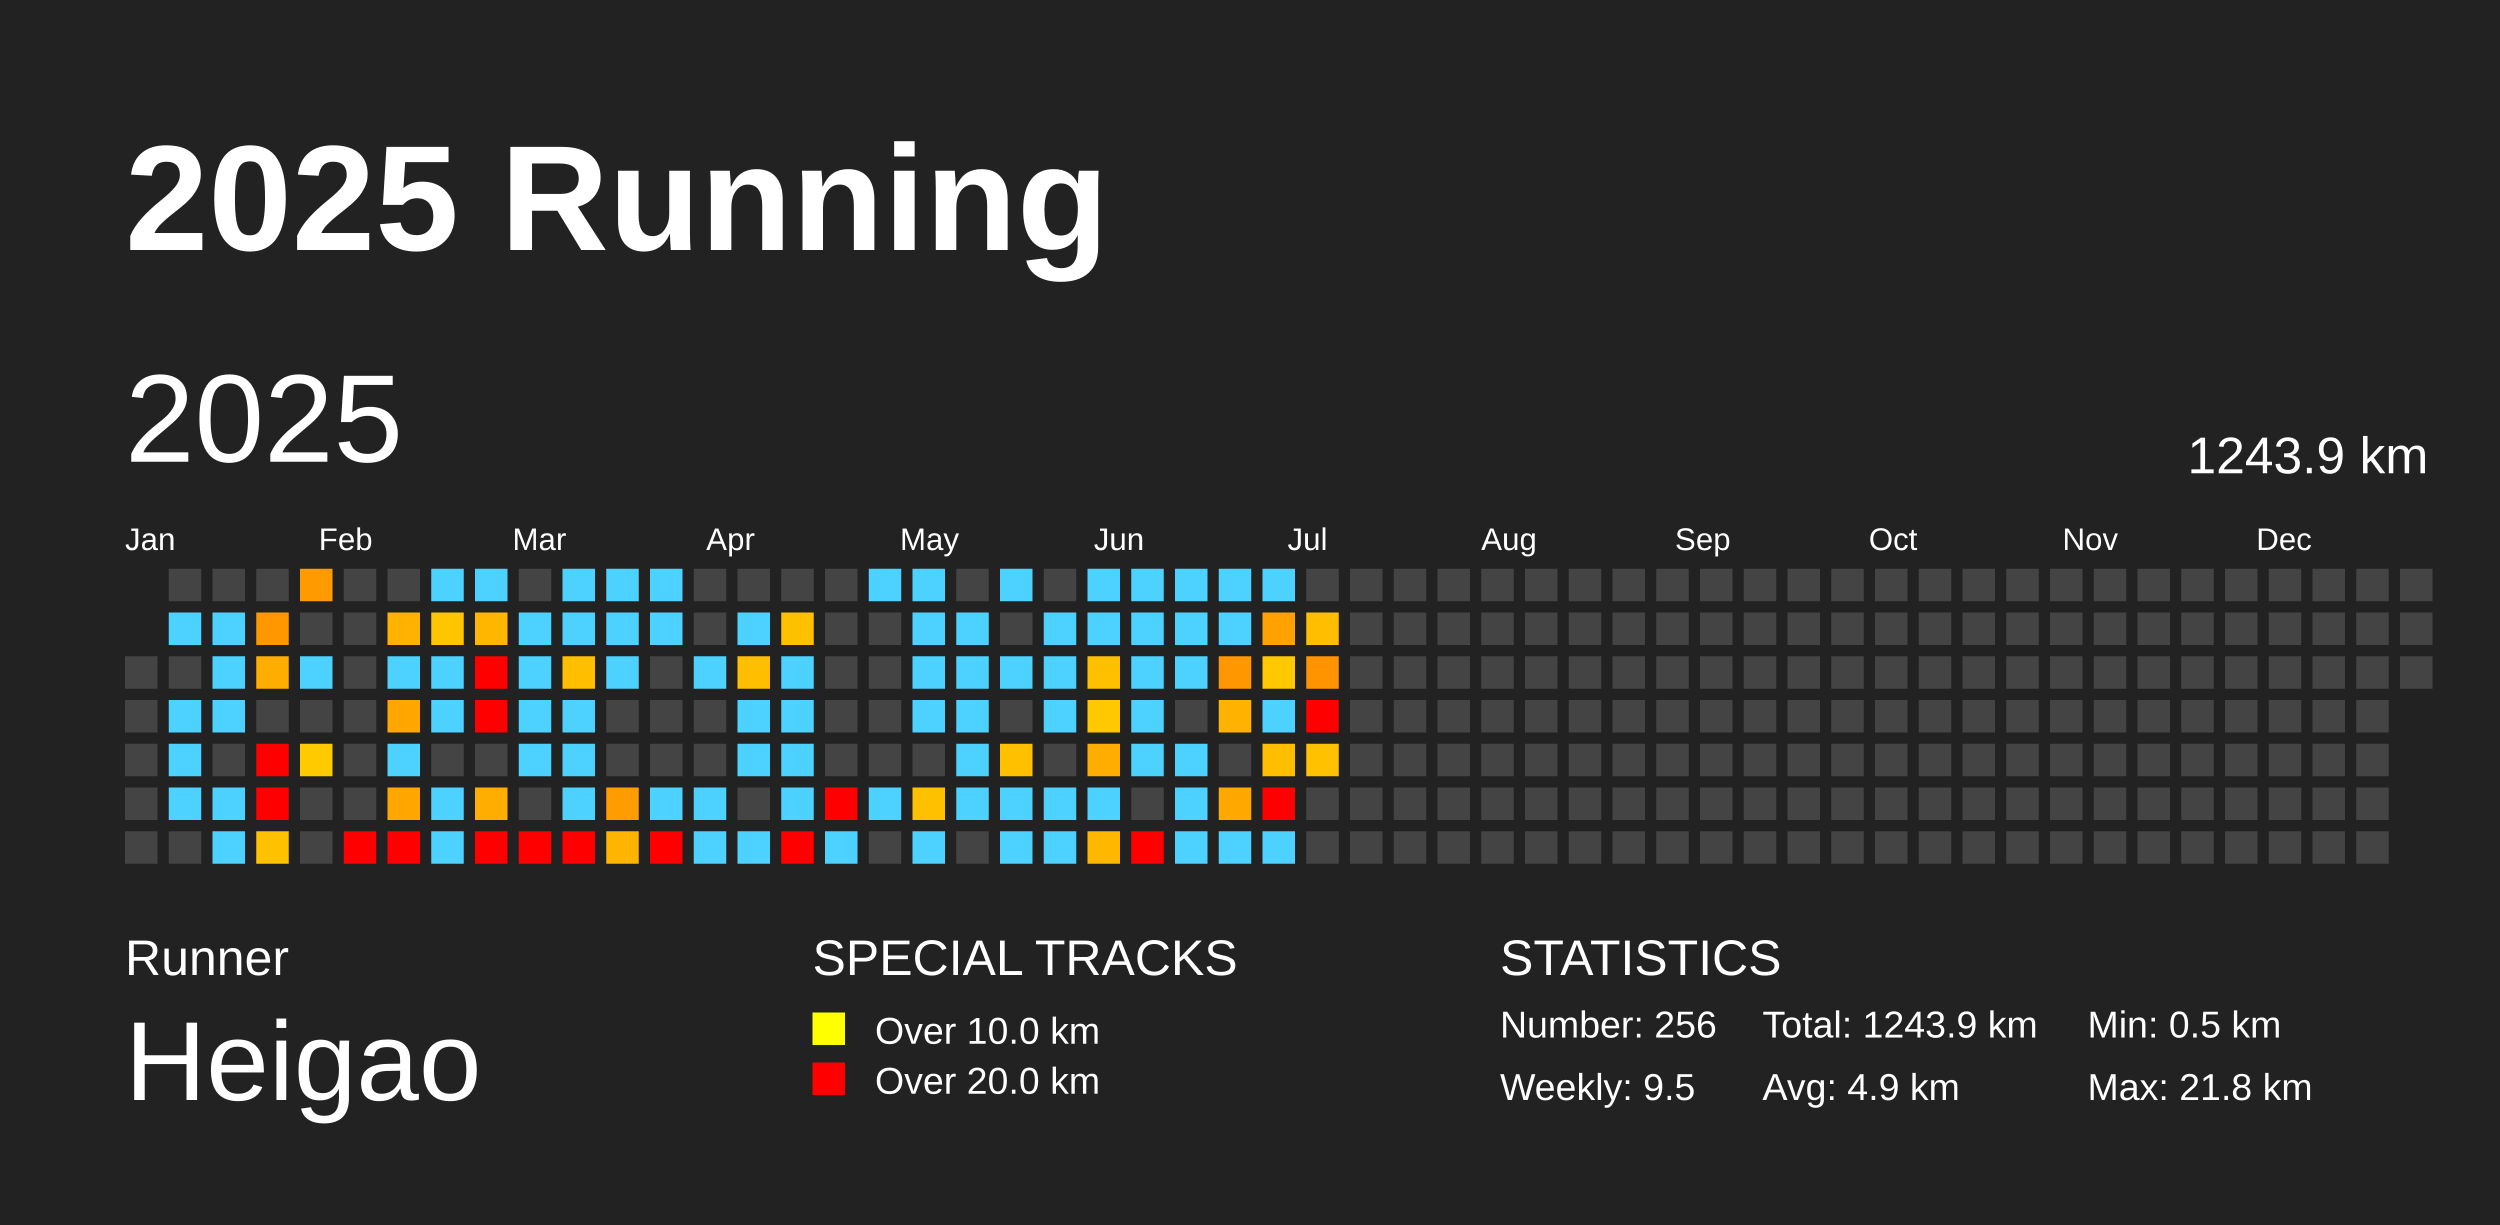
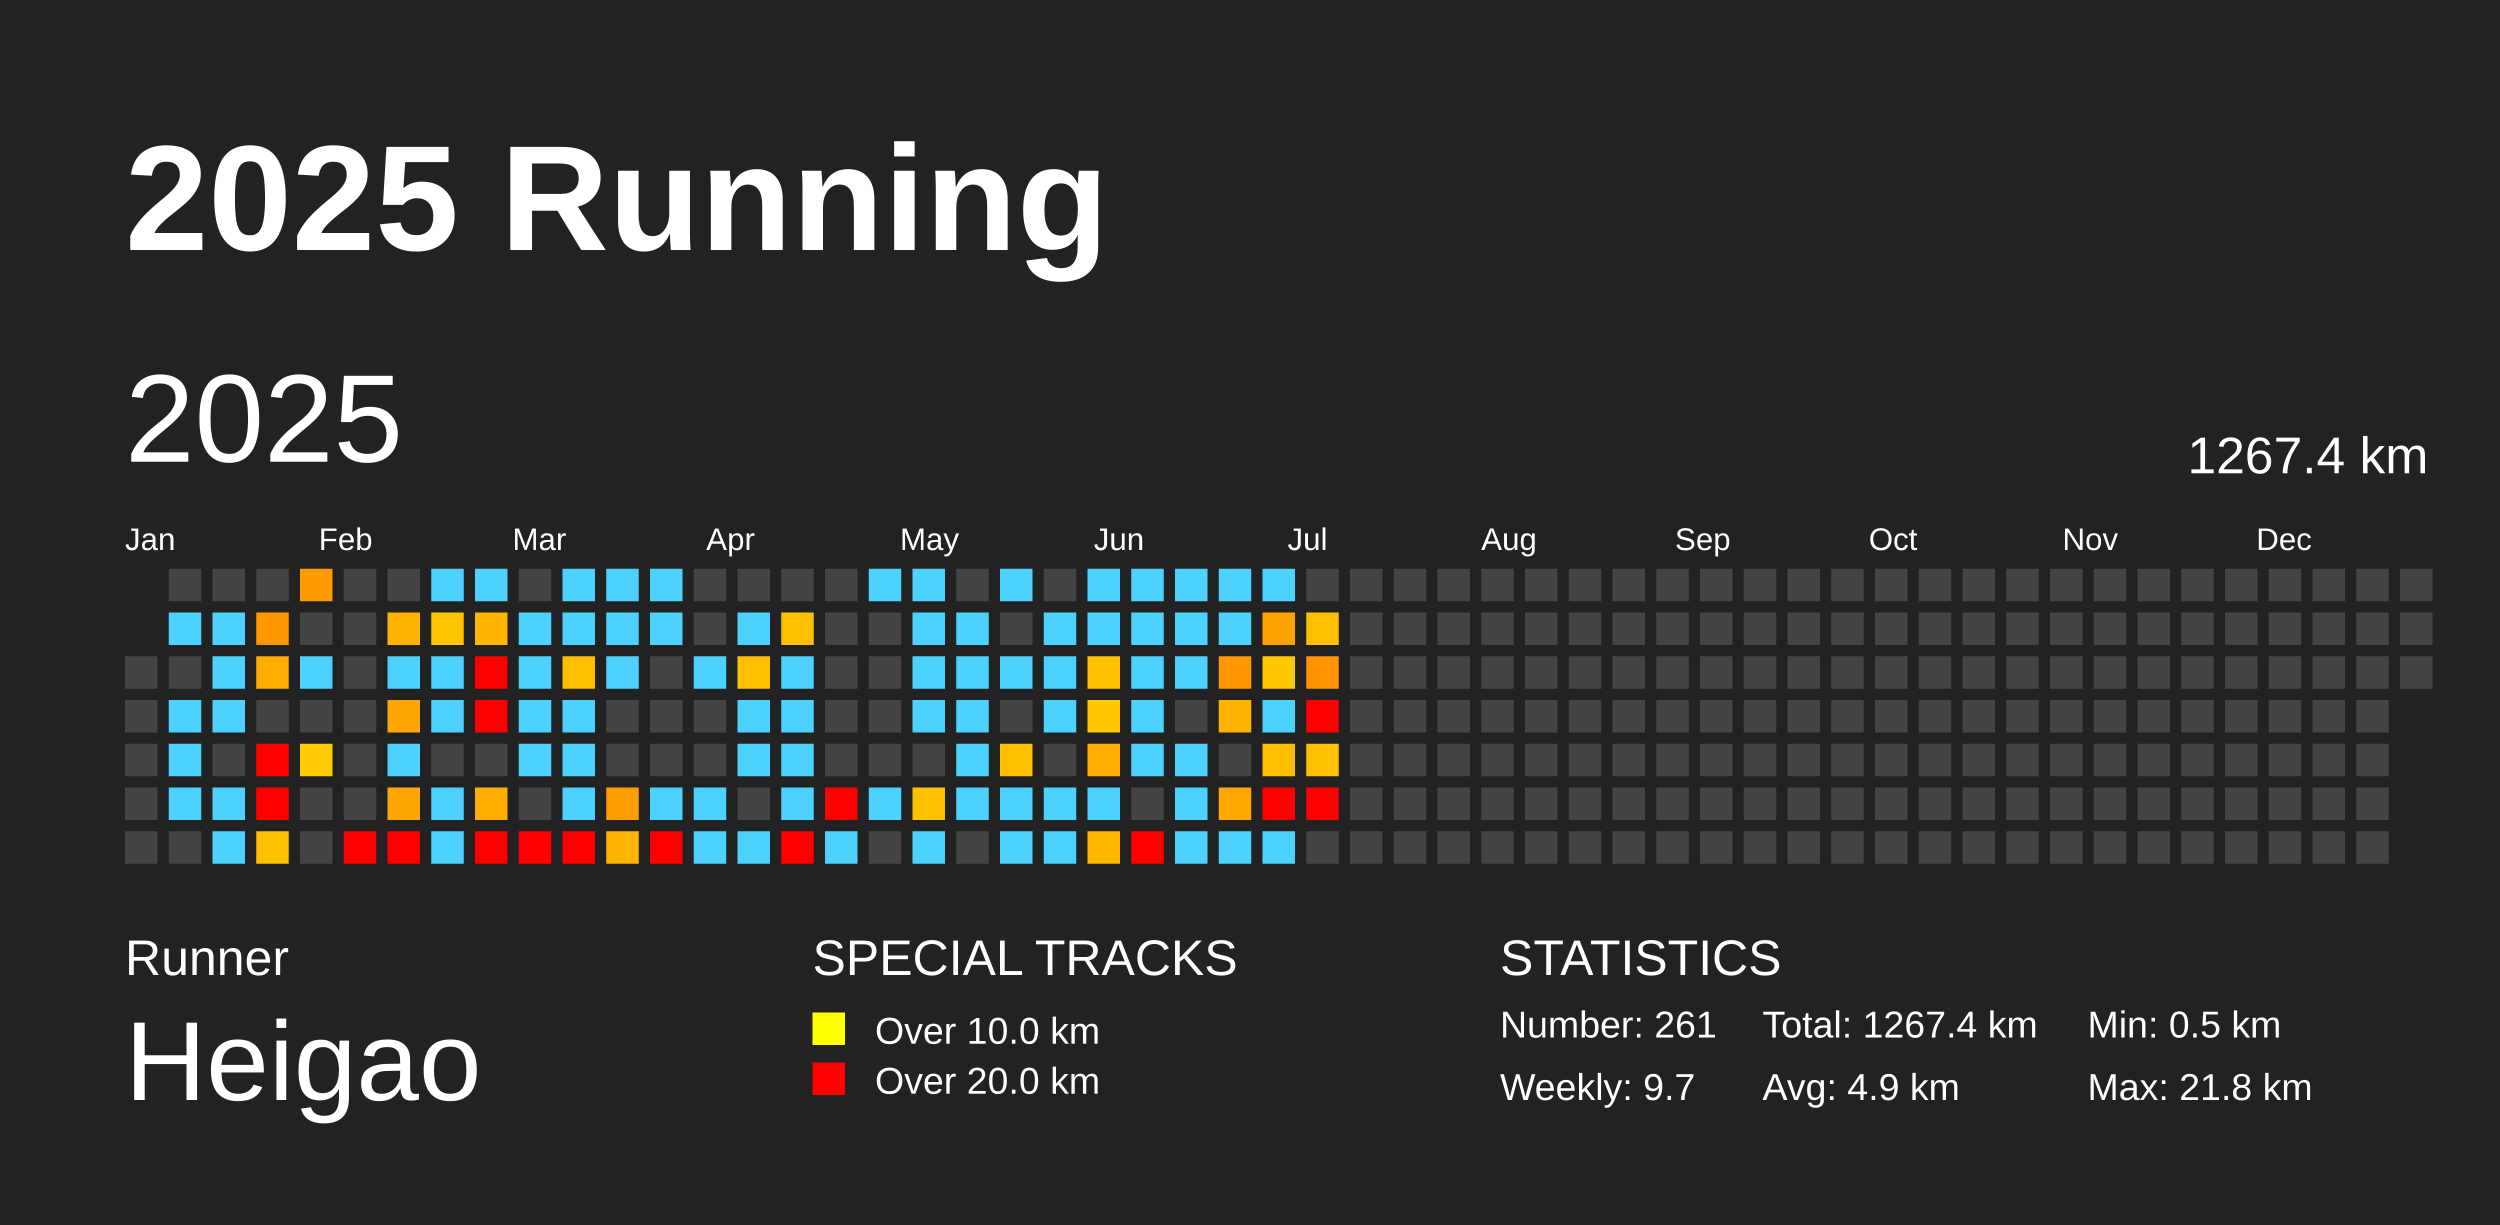
<svg xmlns="http://www.w3.org/2000/svg" baseProfile="full" height="98mm" version="1.1" viewBox="0,0,200,98" width="200mm">
  <defs />
  <rect fill="#222222" height="98" width="200" x="0" y="0" />
  <text fill="#FFFFFF" style="font-size:12px; font-family:Arial; font-weight:bold;" x="10" y="20">2025 Running</text>
  <text fill="#FFFFFF" style="font-size:4px; font-family:Arial" x="10" y="78">Runner</text>
  <text fill="#FFFFFF" style="font-size:9px; font-family:Arial" x="10" y="88">Heigao</text>
  <text fill="#FFFFFF" style="font-size:4px; font-family:Arial" x="65" y="78">SPECIAL TRACKS</text>
  <rect fill="yellow" height="2.6" width="2.6" x="65" y="81" />
  <text fill="#FFFFFF" style="font-size:3px; font-family:Arial" x="70" y="83.5">Over 10.0 km</text>
  <rect fill="red" height="2.6" width="2.6" x="65" y="85" />
  <text fill="#FFFFFF" style="font-size:3px; font-family:Arial" x="70" y="87.5">Over 20.0 km</text>
  <text fill="#FFFFFF" style="font-size:4px; font-family:Arial" x="120" y="78">STATISTICS</text>
-   <text fill="#FFFFFF" style="font-size:3px; font-family:Arial" x="120" y="83">Number: 256</text>
-   <text fill="#FFFFFF" style="font-size:3px; font-family:Arial" x="120" y="88">Weekly: 9.5</text>
-   <text fill="#FFFFFF" style="font-size:3px; font-family:Arial" x="141" y="83">Total: 1243.9 km</text>
+   <text fill="#FFFFFF" style="font-size:3px; font-family:Arial" x="120" y="83">Number: 261</text>
+   <text fill="#FFFFFF" style="font-size:3px; font-family:Arial" x="120" y="88">Weekly: 9.7</text>
+   <text fill="#FFFFFF" style="font-size:3px; font-family:Arial" x="141" y="83">Total: 1267.4 km</text>
  <text fill="#FFFFFF" style="font-size:3px; font-family:Arial" x="141" y="88">Avg: 4.9 km</text>
  <text fill="#FFFFFF" style="font-size:3px; font-family:Arial" x="167" y="83">Min: 0.5 km</text>
  <text fill="#FFFFFF" style="font-size:3px; font-family:Arial" x="167" y="88">Max: 21.8 km</text>
  <text dominant-baseline="hanging" fill="#FFFFFF" style="font-size:10.0px; font-family:Arial;" x="10" y="30">2025</text>
-   <text dominant-baseline="hanging" fill="#FFFFFF" style="font-size:4.125px; font-family:Arial;" x="175" y="35">1243.9 km</text>
+   <text dominant-baseline="hanging" fill="#FFFFFF" style="font-size:4.125px; font-family:Arial;" x="175" y="35">1267.4 km</text>
  <text fill="#FFFFFF" style="font-size:2.5px; font-family:Arial" x="10.0" y="44">Jan</text>
  <text fill="#FFFFFF" style="font-size:2.5px; font-family:Arial" x="25.5" y="44">Feb</text>
  <text fill="#FFFFFF" style="font-size:2.5px; font-family:Arial" x="41.0" y="44">Mar</text>
  <text fill="#FFFFFF" style="font-size:2.5px; font-family:Arial" x="56.5" y="44">Apr</text>
  <text fill="#FFFFFF" style="font-size:2.5px; font-family:Arial" x="72.0" y="44">May</text>
  <text fill="#FFFFFF" style="font-size:2.5px; font-family:Arial" x="87.5" y="44">Jun</text>
  <text fill="#FFFFFF" style="font-size:2.5px; font-family:Arial" x="103.0" y="44">Jul</text>
  <text fill="#FFFFFF" style="font-size:2.5px; font-family:Arial" x="118.5" y="44">Aug</text>
  <text fill="#FFFFFF" style="font-size:2.5px; font-family:Arial" x="134.0" y="44">Sep</text>
  <text fill="#FFFFFF" style="font-size:2.5px; font-family:Arial" x="149.5" y="44">Oct</text>
  <text fill="#FFFFFF" style="font-size:2.5px; font-family:Arial" x="165.0" y="44">Nov</text>
  <text fill="#FFFFFF" style="font-size:2.5px; font-family:Arial" x="180.5" y="44">Dec</text>
  <rect fill="#444444" height="2.6" width="2.6" x="10.0" y="52.5" />
  <rect fill="#444444" height="2.6" width="2.6" x="10.0" y="56.0" />
  <rect fill="#444444" height="2.6" width="2.6" x="10.0" y="59.5" />
  <rect fill="#444444" height="2.6" width="2.6" x="10.0" y="63.0" />
  <rect fill="#444444" height="2.6" width="2.6" x="10.0" y="66.5" />
  <rect fill="#444444" height="2.6" width="2.6" x="13.5" y="45.5" />
  <rect fill="#4dd2ff" height="2.6" width="2.6" x="13.5" y="49.0" />
  <rect fill="#444444" height="2.6" width="2.6" x="13.5" y="52.5" />
  <rect fill="#4dd2ff" height="2.6" width="2.6" x="13.5" y="56.0" />
  <rect fill="#4dd2ff" height="2.6" width="2.6" x="13.5" y="59.5" />
  <rect fill="#4dd2ff" height="2.6" width="2.6" x="13.5" y="63.0" />
  <rect fill="#444444" height="2.6" width="2.6" x="13.5" y="66.5" />
  <rect fill="#444444" height="2.6" width="2.6" x="17.0" y="45.5" />
  <rect fill="#4dd2ff" height="2.6" width="2.6" x="17.0" y="49.0" />
  <rect fill="#4dd2ff" height="2.6" width="2.6" x="17.0" y="52.5" />
  <rect fill="#4dd2ff" height="2.6" width="2.6" x="17.0" y="56.0" />
  <rect fill="#444444" height="2.6" width="2.6" x="17.0" y="59.5" />
  <rect fill="#4dd2ff" height="2.6" width="2.6" x="17.0" y="63.0" />
  <rect fill="#4dd2ff" height="2.6" width="2.6" x="17.0" y="66.5" />
  <rect fill="#444444" height="2.6" width="2.6" x="20.5" y="45.5" />
  <rect fill="#ff9700" height="2.6" width="2.6" x="20.5" y="49.0" />
  <rect fill="#ffad00" height="2.6" width="2.6" x="20.5" y="52.5" />
  <rect fill="#444444" height="2.6" width="2.6" x="20.5" y="56.0" />
  <rect fill="red" height="2.6" width="2.6" x="20.5" y="59.5" />
  <rect fill="red" height="2.6" width="2.6" x="20.5" y="63.0" />
  <rect fill="#ffc100" height="2.6" width="2.6" x="20.5" y="66.5" />
  <rect fill="#ff9a00" height="2.6" width="2.6" x="24.0" y="45.5" />
  <rect fill="#444444" height="2.6" width="2.6" x="24.0" y="49.0" />
  <rect fill="#4dd2ff" height="2.6" width="2.6" x="24.0" y="52.5" />
  <rect fill="#444444" height="2.6" width="2.6" x="24.0" y="56.0" />
  <rect fill="#ffca00" height="2.6" width="2.6" x="24.0" y="59.5" />
  <rect fill="#444444" height="2.6" width="2.6" x="24.0" y="63.0" />
  <rect fill="#444444" height="2.6" width="2.6" x="24.0" y="66.5" />
  <rect fill="#444444" height="2.6" width="2.6" x="27.5" y="45.5" />
  <rect fill="#444444" height="2.6" width="2.6" x="27.5" y="49.0" />
  <rect fill="#444444" height="2.6" width="2.6" x="27.5" y="52.5" />
  <rect fill="#444444" height="2.6" width="2.6" x="27.5" y="56.0" />
  <rect fill="#444444" height="2.6" width="2.6" x="27.5" y="59.5" />
  <rect fill="#444444" height="2.6" width="2.6" x="27.5" y="63.0" />
  <rect fill="red" height="2.6" width="2.6" x="27.5" y="66.5" />
  <rect fill="#444444" height="2.6" width="2.6" x="31.0" y="45.5" />
  <rect fill="#ffb300" height="2.6" width="2.6" x="31.0" y="49.0" />
  <rect fill="#4dd2ff" height="2.6" width="2.6" x="31.0" y="52.5" />
  <rect fill="#ffa600" height="2.6" width="2.6" x="31.0" y="56.0" />
  <rect fill="#4dd2ff" height="2.6" width="2.6" x="31.0" y="59.5" />
  <rect fill="#ffa700" height="2.6" width="2.6" x="31.0" y="63.0" />
  <rect fill="red" height="2.6" width="2.6" x="31.0" y="66.5" />
  <rect fill="#4dd2ff" height="2.6" width="2.6" x="34.5" y="45.5" />
  <rect fill="#ffc600" height="2.6" width="2.6" x="34.5" y="49.0" />
  <rect fill="#4dd2ff" height="2.6" width="2.6" x="34.5" y="52.5" />
  <rect fill="#4dd2ff" height="2.6" width="2.6" x="34.5" y="56.0" />
  <rect fill="#444444" height="2.6" width="2.6" x="34.5" y="59.5" />
  <rect fill="#4dd2ff" height="2.6" width="2.6" x="34.5" y="63.0" />
  <rect fill="#4dd2ff" height="2.6" width="2.6" x="34.5" y="66.5" />
  <rect fill="#4dd2ff" height="2.6" width="2.6" x="38.0" y="45.5" />
  <rect fill="#ffb600" height="2.6" width="2.6" x="38.0" y="49.0" />
  <rect fill="red" height="2.6" width="2.6" x="38.0" y="52.5" />
  <rect fill="red" height="2.6" width="2.6" x="38.0" y="56.0" />
  <rect fill="#444444" height="2.6" width="2.6" x="38.0" y="59.5" />
  <rect fill="#ffae00" height="2.6" width="2.6" x="38.0" y="63.0" />
  <rect fill="red" height="2.6" width="2.6" x="38.0" y="66.5" />
  <rect fill="#444444" height="2.6" width="2.6" x="41.5" y="45.5" />
  <rect fill="#4dd2ff" height="2.6" width="2.6" x="41.5" y="49.0" />
  <rect fill="#4dd2ff" height="2.6" width="2.6" x="41.5" y="52.5" />
  <rect fill="#4dd2ff" height="2.6" width="2.6" x="41.5" y="56.0" />
  <rect fill="#4dd2ff" height="2.6" width="2.6" x="41.5" y="59.5" />
  <rect fill="#444444" height="2.6" width="2.6" x="41.5" y="63.0" />
  <rect fill="red" height="2.6" width="2.6" x="41.5" y="66.5" />
  <rect fill="#4dd2ff" height="2.6" width="2.6" x="45.0" y="45.5" />
  <rect fill="#4dd2ff" height="2.6" width="2.6" x="45.0" y="49.0" />
  <rect fill="#ffbe00" height="2.6" width="2.6" x="45.0" y="52.5" />
  <rect fill="#4dd2ff" height="2.6" width="2.6" x="45.0" y="56.0" />
  <rect fill="#4dd2ff" height="2.6" width="2.6" x="45.0" y="59.5" />
  <rect fill="#4dd2ff" height="2.6" width="2.6" x="45.0" y="63.0" />
  <rect fill="red" height="2.6" width="2.6" x="45.0" y="66.5" />
  <rect fill="#4dd2ff" height="2.6" width="2.6" x="48.5" y="45.5" />
  <rect fill="#4dd2ff" height="2.6" width="2.6" x="48.5" y="49.0" />
  <rect fill="#4dd2ff" height="2.6" width="2.6" x="48.5" y="52.5" />
  <rect fill="#444444" height="2.6" width="2.6" x="48.5" y="56.0" />
  <rect fill="#444444" height="2.6" width="2.6" x="48.5" y="59.5" />
  <rect fill="#ff9d00" height="2.6" width="2.6" x="48.5" y="63.0" />
  <rect fill="#ffb400" height="2.6" width="2.6" x="48.5" y="66.5" />
  <rect fill="#4dd2ff" height="2.6" width="2.6" x="52.0" y="45.5" />
  <rect fill="#4dd2ff" height="2.6" width="2.6" x="52.0" y="49.0" />
  <rect fill="#444444" height="2.6" width="2.6" x="52.0" y="52.5" />
  <rect fill="#444444" height="2.6" width="2.6" x="52.0" y="56.0" />
  <rect fill="#444444" height="2.6" width="2.6" x="52.0" y="59.5" />
  <rect fill="#4dd2ff" height="2.6" width="2.6" x="52.0" y="63.0" />
  <rect fill="red" height="2.6" width="2.6" x="52.0" y="66.5" />
  <rect fill="#444444" height="2.6" width="2.6" x="55.5" y="45.5" />
  <rect fill="#444444" height="2.6" width="2.6" x="55.5" y="49.0" />
  <rect fill="#4dd2ff" height="2.6" width="2.6" x="55.5" y="52.5" />
  <rect fill="#444444" height="2.6" width="2.6" x="55.5" y="56.0" />
  <rect fill="#444444" height="2.6" width="2.6" x="55.5" y="59.5" />
  <rect fill="#4dd2ff" height="2.6" width="2.6" x="55.5" y="63.0" />
  <rect fill="#4dd2ff" height="2.6" width="2.6" x="55.5" y="66.5" />
  <rect fill="#444444" height="2.6" width="2.6" x="59.0" y="45.5" />
  <rect fill="#4dd2ff" height="2.6" width="2.6" x="59.0" y="49.0" />
  <rect fill="#ffbf00" height="2.6" width="2.6" x="59.0" y="52.5" />
  <rect fill="#4dd2ff" height="2.6" width="2.6" x="59.0" y="56.0" />
  <rect fill="#4dd2ff" height="2.6" width="2.6" x="59.0" y="59.5" />
  <rect fill="#444444" height="2.6" width="2.6" x="59.0" y="63.0" />
  <rect fill="#4dd2ff" height="2.6" width="2.6" x="59.0" y="66.5" />
  <rect fill="#444444" height="2.6" width="2.6" x="62.5" y="45.5" />
  <rect fill="#ffc000" height="2.6" width="2.6" x="62.5" y="49.0" />
  <rect fill="#4dd2ff" height="2.6" width="2.6" x="62.5" y="52.5" />
  <rect fill="#4dd2ff" height="2.6" width="2.6" x="62.5" y="56.0" />
  <rect fill="#4dd2ff" height="2.6" width="2.6" x="62.5" y="59.5" />
  <rect fill="#4dd2ff" height="2.6" width="2.6" x="62.5" y="63.0" />
  <rect fill="red" height="2.6" width="2.6" x="62.5" y="66.5" />
  <rect fill="#444444" height="2.6" width="2.6" x="66.0" y="45.5" />
  <rect fill="#444444" height="2.6" width="2.6" x="66.0" y="49.0" />
  <rect fill="#444444" height="2.6" width="2.6" x="66.0" y="52.5" />
  <rect fill="#444444" height="2.6" width="2.6" x="66.0" y="56.0" />
  <rect fill="#444444" height="2.6" width="2.6" x="66.0" y="59.5" />
  <rect fill="red" height="2.6" width="2.6" x="66.0" y="63.0" />
  <rect fill="#4dd2ff" height="2.6" width="2.6" x="66.0" y="66.5" />
  <rect fill="#4dd2ff" height="2.6" width="2.6" x="69.5" y="45.5" />
  <rect fill="#444444" height="2.6" width="2.6" x="69.5" y="49.0" />
  <rect fill="#444444" height="2.6" width="2.6" x="69.5" y="52.5" />
  <rect fill="#444444" height="2.6" width="2.6" x="69.5" y="56.0" />
  <rect fill="#444444" height="2.6" width="2.6" x="69.5" y="59.5" />
  <rect fill="#4dd2ff" height="2.6" width="2.6" x="69.5" y="63.0" />
  <rect fill="#444444" height="2.6" width="2.6" x="69.5" y="66.5" />
  <rect fill="#4dd2ff" height="2.6" width="2.6" x="73.0" y="45.5" />
  <rect fill="#4dd2ff" height="2.6" width="2.6" x="73.0" y="49.0" />
  <rect fill="#4dd2ff" height="2.6" width="2.6" x="73.0" y="52.5" />
  <rect fill="#4dd2ff" height="2.6" width="2.6" x="73.0" y="56.0" />
  <rect fill="#444444" height="2.6" width="2.6" x="73.0" y="59.5" />
  <rect fill="#ffc000" height="2.6" width="2.6" x="73.0" y="63.0" />
  <rect fill="#4dd2ff" height="2.6" width="2.6" x="73.0" y="66.5" />
  <rect fill="#444444" height="2.6" width="2.6" x="76.5" y="45.5" />
  <rect fill="#4dd2ff" height="2.6" width="2.6" x="76.5" y="49.0" />
  <rect fill="#4dd2ff" height="2.6" width="2.6" x="76.5" y="52.5" />
  <rect fill="#4dd2ff" height="2.6" width="2.6" x="76.5" y="56.0" />
  <rect fill="#4dd2ff" height="2.6" width="2.6" x="76.5" y="59.5" />
  <rect fill="#4dd2ff" height="2.6" width="2.6" x="76.5" y="63.0" />
  <rect fill="#444444" height="2.6" width="2.6" x="76.5" y="66.5" />
  <rect fill="#4dd2ff" height="2.6" width="2.6" x="80.0" y="45.5" />
  <rect fill="#444444" height="2.6" width="2.6" x="80.0" y="49.0" />
  <rect fill="#4dd2ff" height="2.6" width="2.6" x="80.0" y="52.5" />
  <rect fill="#444444" height="2.6" width="2.6" x="80.0" y="56.0" />
  <rect fill="#ffc000" height="2.6" width="2.6" x="80.0" y="59.5" />
  <rect fill="#4dd2ff" height="2.6" width="2.6" x="80.0" y="63.0" />
  <rect fill="#4dd2ff" height="2.6" width="2.6" x="80.0" y="66.5" />
  <rect fill="#444444" height="2.6" width="2.6" x="83.5" y="45.5" />
  <rect fill="#4dd2ff" height="2.6" width="2.6" x="83.5" y="49.0" />
  <rect fill="#4dd2ff" height="2.6" width="2.6" x="83.5" y="52.5" />
  <rect fill="#4dd2ff" height="2.6" width="2.6" x="83.5" y="56.0" />
  <rect fill="#444444" height="2.6" width="2.6" x="83.5" y="59.5" />
  <rect fill="#4dd2ff" height="2.6" width="2.6" x="83.5" y="63.0" />
  <rect fill="#4dd2ff" height="2.6" width="2.6" x="83.5" y="66.5" />
  <rect fill="#4dd2ff" height="2.6" width="2.6" x="87.0" y="45.5" />
  <rect fill="#4dd2ff" height="2.6" width="2.6" x="87.0" y="49.0" />
  <rect fill="#ffc000" height="2.6" width="2.6" x="87.0" y="52.5" />
  <rect fill="#ffc800" height="2.6" width="2.6" x="87.0" y="56.0" />
  <rect fill="#ffad00" height="2.6" width="2.6" x="87.0" y="59.5" />
  <rect fill="#4dd2ff" height="2.6" width="2.6" x="87.0" y="63.0" />
  <rect fill="#ffb700" height="2.6" width="2.6" x="87.0" y="66.5" />
  <rect fill="#4dd2ff" height="2.6" width="2.6" x="90.5" y="45.5" />
  <rect fill="#4dd2ff" height="2.6" width="2.6" x="90.5" y="49.0" />
  <rect fill="#4dd2ff" height="2.6" width="2.6" x="90.5" y="52.5" />
  <rect fill="#4dd2ff" height="2.6" width="2.6" x="90.5" y="56.0" />
  <rect fill="#4dd2ff" height="2.6" width="2.6" x="90.5" y="59.5" />
  <rect fill="#444444" height="2.6" width="2.6" x="90.5" y="63.0" />
  <rect fill="red" height="2.6" width="2.6" x="90.5" y="66.5" />
  <rect fill="#4dd2ff" height="2.6" width="2.6" x="94.0" y="45.5" />
  <rect fill="#4dd2ff" height="2.6" width="2.6" x="94.0" y="49.0" />
  <rect fill="#4dd2ff" height="2.6" width="2.6" x="94.0" y="52.5" />
  <rect fill="#444444" height="2.6" width="2.6" x="94.0" y="56.0" />
  <rect fill="#4dd2ff" height="2.6" width="2.6" x="94.0" y="59.5" />
  <rect fill="#4dd2ff" height="2.6" width="2.6" x="94.0" y="63.0" />
  <rect fill="#4dd2ff" height="2.6" width="2.6" x="94.0" y="66.5" />
  <rect fill="#4dd2ff" height="2.6" width="2.6" x="97.5" y="45.5" />
  <rect fill="#4dd2ff" height="2.6" width="2.6" x="97.5" y="49.0" />
  <rect fill="#ff9700" height="2.6" width="2.6" x="97.5" y="52.5" />
  <rect fill="#ffb200" height="2.6" width="2.6" x="97.5" y="56.0" />
  <rect fill="#444444" height="2.6" width="2.6" x="97.5" y="59.5" />
  <rect fill="#ffa900" height="2.6" width="2.6" x="97.5" y="63.0" />
  <rect fill="#4dd2ff" height="2.6" width="2.6" x="97.5" y="66.5" />
  <rect fill="#4dd2ff" height="2.6" width="2.6" x="101.0" y="45.5" />
  <rect fill="#ffa200" height="2.6" width="2.6" x="101.0" y="49.0" />
  <rect fill="#ffc800" height="2.6" width="2.6" x="101.0" y="52.5" />
  <rect fill="#4dd2ff" height="2.6" width="2.6" x="101.0" y="56.0" />
  <rect fill="#ffbe00" height="2.6" width="2.6" x="101.0" y="59.5" />
  <rect fill="red" height="2.6" width="2.6" x="101.0" y="63.0" />
  <rect fill="#4dd2ff" height="2.6" width="2.6" x="101.0" y="66.5" />
  <rect fill="#444444" height="2.6" width="2.6" x="104.5" y="45.5" />
  <rect fill="#ffbf00" height="2.6" width="2.6" x="104.5" y="49.0" />
  <rect fill="#ff9400" height="2.6" width="2.6" x="104.5" y="52.5" />
  <rect fill="red" height="2.6" width="2.6" x="104.5" y="56.0" />
  <rect fill="#ffc100" height="2.6" width="2.6" x="104.5" y="59.5" />
-   <rect fill="#444444" height="2.6" width="2.6" x="104.5" y="63.0" />
+   <rect fill="red" height="2.6" width="2.6" x="104.5" y="63.0" />
  <rect fill="#444444" height="2.6" width="2.6" x="104.5" y="66.5" />
  <rect fill="#444444" height="2.6" width="2.6" x="108.0" y="45.5" />
  <rect fill="#444444" height="2.6" width="2.6" x="108.0" y="49.0" />
  <rect fill="#444444" height="2.6" width="2.6" x="108.0" y="52.5" />
  <rect fill="#444444" height="2.6" width="2.6" x="108.0" y="56.0" />
  <rect fill="#444444" height="2.6" width="2.6" x="108.0" y="59.5" />
  <rect fill="#444444" height="2.6" width="2.6" x="108.0" y="63.0" />
  <rect fill="#444444" height="2.6" width="2.6" x="108.0" y="66.5" />
  <rect fill="#444444" height="2.6" width="2.6" x="111.5" y="45.5" />
  <rect fill="#444444" height="2.6" width="2.6" x="111.5" y="49.0" />
  <rect fill="#444444" height="2.6" width="2.6" x="111.5" y="52.5" />
  <rect fill="#444444" height="2.6" width="2.6" x="111.5" y="56.0" />
  <rect fill="#444444" height="2.6" width="2.6" x="111.5" y="59.5" />
  <rect fill="#444444" height="2.6" width="2.6" x="111.5" y="63.0" />
  <rect fill="#444444" height="2.6" width="2.6" x="111.5" y="66.5" />
  <rect fill="#444444" height="2.6" width="2.6" x="115.0" y="45.5" />
  <rect fill="#444444" height="2.6" width="2.6" x="115.0" y="49.0" />
  <rect fill="#444444" height="2.6" width="2.6" x="115.0" y="52.5" />
  <rect fill="#444444" height="2.6" width="2.6" x="115.0" y="56.0" />
  <rect fill="#444444" height="2.6" width="2.6" x="115.0" y="59.5" />
  <rect fill="#444444" height="2.6" width="2.6" x="115.0" y="63.0" />
  <rect fill="#444444" height="2.6" width="2.6" x="115.0" y="66.5" />
  <rect fill="#444444" height="2.6" width="2.6" x="118.5" y="45.5" />
  <rect fill="#444444" height="2.6" width="2.6" x="118.5" y="49.0" />
  <rect fill="#444444" height="2.6" width="2.6" x="118.5" y="52.5" />
  <rect fill="#444444" height="2.6" width="2.6" x="118.5" y="56.0" />
  <rect fill="#444444" height="2.6" width="2.6" x="118.5" y="59.5" />
  <rect fill="#444444" height="2.6" width="2.6" x="118.5" y="63.0" />
  <rect fill="#444444" height="2.6" width="2.6" x="118.5" y="66.5" />
  <rect fill="#444444" height="2.6" width="2.6" x="122.0" y="45.5" />
  <rect fill="#444444" height="2.6" width="2.6" x="122.0" y="49.0" />
  <rect fill="#444444" height="2.6" width="2.6" x="122.0" y="52.5" />
  <rect fill="#444444" height="2.6" width="2.6" x="122.0" y="56.0" />
  <rect fill="#444444" height="2.6" width="2.6" x="122.0" y="59.5" />
  <rect fill="#444444" height="2.6" width="2.6" x="122.0" y="63.0" />
  <rect fill="#444444" height="2.6" width="2.6" x="122.0" y="66.5" />
  <rect fill="#444444" height="2.6" width="2.6" x="125.5" y="45.5" />
  <rect fill="#444444" height="2.6" width="2.6" x="125.5" y="49.0" />
  <rect fill="#444444" height="2.6" width="2.6" x="125.5" y="52.5" />
  <rect fill="#444444" height="2.6" width="2.6" x="125.5" y="56.0" />
  <rect fill="#444444" height="2.6" width="2.6" x="125.5" y="59.5" />
  <rect fill="#444444" height="2.6" width="2.6" x="125.5" y="63.0" />
  <rect fill="#444444" height="2.6" width="2.6" x="125.5" y="66.5" />
  <rect fill="#444444" height="2.6" width="2.6" x="129.0" y="45.5" />
  <rect fill="#444444" height="2.6" width="2.6" x="129.0" y="49.0" />
  <rect fill="#444444" height="2.6" width="2.6" x="129.0" y="52.5" />
  <rect fill="#444444" height="2.6" width="2.6" x="129.0" y="56.0" />
  <rect fill="#444444" height="2.6" width="2.6" x="129.0" y="59.5" />
  <rect fill="#444444" height="2.6" width="2.6" x="129.0" y="63.0" />
  <rect fill="#444444" height="2.6" width="2.6" x="129.0" y="66.5" />
  <rect fill="#444444" height="2.6" width="2.6" x="132.5" y="45.5" />
  <rect fill="#444444" height="2.6" width="2.6" x="132.5" y="49.0" />
  <rect fill="#444444" height="2.6" width="2.6" x="132.5" y="52.5" />
  <rect fill="#444444" height="2.6" width="2.6" x="132.5" y="56.0" />
  <rect fill="#444444" height="2.6" width="2.6" x="132.5" y="59.5" />
  <rect fill="#444444" height="2.6" width="2.6" x="132.5" y="63.0" />
  <rect fill="#444444" height="2.6" width="2.6" x="132.5" y="66.5" />
  <rect fill="#444444" height="2.6" width="2.6" x="136.0" y="45.5" />
  <rect fill="#444444" height="2.6" width="2.6" x="136.0" y="49.0" />
  <rect fill="#444444" height="2.6" width="2.6" x="136.0" y="52.5" />
  <rect fill="#444444" height="2.6" width="2.6" x="136.0" y="56.0" />
  <rect fill="#444444" height="2.6" width="2.6" x="136.0" y="59.5" />
  <rect fill="#444444" height="2.6" width="2.6" x="136.0" y="63.0" />
  <rect fill="#444444" height="2.6" width="2.6" x="136.0" y="66.5" />
  <rect fill="#444444" height="2.6" width="2.6" x="139.5" y="45.5" />
  <rect fill="#444444" height="2.6" width="2.6" x="139.5" y="49.0" />
  <rect fill="#444444" height="2.6" width="2.6" x="139.5" y="52.5" />
  <rect fill="#444444" height="2.6" width="2.6" x="139.5" y="56.0" />
  <rect fill="#444444" height="2.6" width="2.6" x="139.5" y="59.5" />
  <rect fill="#444444" height="2.6" width="2.6" x="139.5" y="63.0" />
  <rect fill="#444444" height="2.6" width="2.6" x="139.5" y="66.5" />
  <rect fill="#444444" height="2.6" width="2.6" x="143.0" y="45.5" />
  <rect fill="#444444" height="2.6" width="2.6" x="143.0" y="49.0" />
  <rect fill="#444444" height="2.6" width="2.6" x="143.0" y="52.5" />
  <rect fill="#444444" height="2.6" width="2.6" x="143.0" y="56.0" />
  <rect fill="#444444" height="2.6" width="2.6" x="143.0" y="59.5" />
  <rect fill="#444444" height="2.6" width="2.6" x="143.0" y="63.0" />
  <rect fill="#444444" height="2.6" width="2.6" x="143.0" y="66.5" />
  <rect fill="#444444" height="2.6" width="2.6" x="146.5" y="45.5" />
  <rect fill="#444444" height="2.6" width="2.6" x="146.5" y="49.0" />
  <rect fill="#444444" height="2.6" width="2.6" x="146.5" y="52.5" />
  <rect fill="#444444" height="2.6" width="2.6" x="146.5" y="56.0" />
  <rect fill="#444444" height="2.6" width="2.6" x="146.5" y="59.5" />
  <rect fill="#444444" height="2.6" width="2.6" x="146.5" y="63.0" />
  <rect fill="#444444" height="2.6" width="2.6" x="146.5" y="66.5" />
  <rect fill="#444444" height="2.6" width="2.6" x="150.0" y="45.5" />
  <rect fill="#444444" height="2.6" width="2.6" x="150.0" y="49.0" />
  <rect fill="#444444" height="2.6" width="2.6" x="150.0" y="52.5" />
  <rect fill="#444444" height="2.6" width="2.6" x="150.0" y="56.0" />
  <rect fill="#444444" height="2.6" width="2.6" x="150.0" y="59.5" />
  <rect fill="#444444" height="2.6" width="2.6" x="150.0" y="63.0" />
  <rect fill="#444444" height="2.6" width="2.6" x="150.0" y="66.5" />
  <rect fill="#444444" height="2.6" width="2.6" x="153.5" y="45.5" />
  <rect fill="#444444" height="2.6" width="2.6" x="153.5" y="49.0" />
  <rect fill="#444444" height="2.6" width="2.6" x="153.5" y="52.5" />
  <rect fill="#444444" height="2.6" width="2.6" x="153.5" y="56.0" />
  <rect fill="#444444" height="2.6" width="2.6" x="153.5" y="59.5" />
  <rect fill="#444444" height="2.6" width="2.6" x="153.5" y="63.0" />
  <rect fill="#444444" height="2.6" width="2.6" x="153.5" y="66.5" />
  <rect fill="#444444" height="2.6" width="2.6" x="157.0" y="45.5" />
  <rect fill="#444444" height="2.6" width="2.6" x="157.0" y="49.0" />
  <rect fill="#444444" height="2.6" width="2.6" x="157.0" y="52.5" />
  <rect fill="#444444" height="2.6" width="2.6" x="157.0" y="56.0" />
  <rect fill="#444444" height="2.6" width="2.6" x="157.0" y="59.5" />
  <rect fill="#444444" height="2.6" width="2.6" x="157.0" y="63.0" />
  <rect fill="#444444" height="2.6" width="2.6" x="157.0" y="66.5" />
  <rect fill="#444444" height="2.6" width="2.6" x="160.5" y="45.5" />
  <rect fill="#444444" height="2.6" width="2.6" x="160.5" y="49.0" />
  <rect fill="#444444" height="2.6" width="2.6" x="160.5" y="52.5" />
  <rect fill="#444444" height="2.6" width="2.6" x="160.5" y="56.0" />
  <rect fill="#444444" height="2.6" width="2.6" x="160.5" y="59.5" />
  <rect fill="#444444" height="2.6" width="2.6" x="160.5" y="63.0" />
  <rect fill="#444444" height="2.6" width="2.6" x="160.5" y="66.5" />
  <rect fill="#444444" height="2.6" width="2.6" x="164.0" y="45.5" />
  <rect fill="#444444" height="2.6" width="2.6" x="164.0" y="49.0" />
  <rect fill="#444444" height="2.6" width="2.6" x="164.0" y="52.5" />
  <rect fill="#444444" height="2.6" width="2.6" x="164.0" y="56.0" />
  <rect fill="#444444" height="2.6" width="2.6" x="164.0" y="59.5" />
  <rect fill="#444444" height="2.6" width="2.6" x="164.0" y="63.0" />
  <rect fill="#444444" height="2.6" width="2.6" x="164.0" y="66.5" />
  <rect fill="#444444" height="2.6" width="2.6" x="167.5" y="45.5" />
  <rect fill="#444444" height="2.6" width="2.6" x="167.5" y="49.0" />
  <rect fill="#444444" height="2.6" width="2.6" x="167.5" y="52.5" />
  <rect fill="#444444" height="2.6" width="2.6" x="167.5" y="56.0" />
  <rect fill="#444444" height="2.6" width="2.6" x="167.5" y="59.5" />
  <rect fill="#444444" height="2.6" width="2.6" x="167.5" y="63.0" />
  <rect fill="#444444" height="2.6" width="2.6" x="167.5" y="66.5" />
  <rect fill="#444444" height="2.6" width="2.6" x="171.0" y="45.5" />
  <rect fill="#444444" height="2.6" width="2.6" x="171.0" y="49.0" />
  <rect fill="#444444" height="2.6" width="2.6" x="171.0" y="52.5" />
  <rect fill="#444444" height="2.6" width="2.6" x="171.0" y="56.0" />
  <rect fill="#444444" height="2.6" width="2.6" x="171.0" y="59.5" />
  <rect fill="#444444" height="2.6" width="2.6" x="171.0" y="63.0" />
  <rect fill="#444444" height="2.6" width="2.6" x="171.0" y="66.5" />
  <rect fill="#444444" height="2.6" width="2.6" x="174.5" y="45.5" />
  <rect fill="#444444" height="2.6" width="2.6" x="174.5" y="49.0" />
  <rect fill="#444444" height="2.6" width="2.6" x="174.5" y="52.5" />
  <rect fill="#444444" height="2.6" width="2.6" x="174.5" y="56.0" />
  <rect fill="#444444" height="2.6" width="2.6" x="174.5" y="59.5" />
  <rect fill="#444444" height="2.6" width="2.6" x="174.5" y="63.0" />
  <rect fill="#444444" height="2.6" width="2.6" x="174.5" y="66.5" />
  <rect fill="#444444" height="2.6" width="2.6" x="178.0" y="45.5" />
  <rect fill="#444444" height="2.6" width="2.6" x="178.0" y="49.0" />
  <rect fill="#444444" height="2.6" width="2.6" x="178.0" y="52.5" />
  <rect fill="#444444" height="2.6" width="2.6" x="178.0" y="56.0" />
  <rect fill="#444444" height="2.6" width="2.6" x="178.0" y="59.5" />
  <rect fill="#444444" height="2.6" width="2.6" x="178.0" y="63.0" />
  <rect fill="#444444" height="2.6" width="2.6" x="178.0" y="66.5" />
  <rect fill="#444444" height="2.6" width="2.6" x="181.5" y="45.5" />
  <rect fill="#444444" height="2.6" width="2.6" x="181.5" y="49.0" />
  <rect fill="#444444" height="2.6" width="2.6" x="181.5" y="52.5" />
  <rect fill="#444444" height="2.6" width="2.6" x="181.5" y="56.0" />
  <rect fill="#444444" height="2.6" width="2.6" x="181.5" y="59.5" />
  <rect fill="#444444" height="2.6" width="2.6" x="181.5" y="63.0" />
  <rect fill="#444444" height="2.6" width="2.6" x="181.5" y="66.5" />
  <rect fill="#444444" height="2.6" width="2.6" x="185.0" y="45.5" />
  <rect fill="#444444" height="2.6" width="2.6" x="185.0" y="49.0" />
  <rect fill="#444444" height="2.6" width="2.6" x="185.0" y="52.5" />
  <rect fill="#444444" height="2.6" width="2.6" x="185.0" y="56.0" />
  <rect fill="#444444" height="2.6" width="2.6" x="185.0" y="59.5" />
  <rect fill="#444444" height="2.6" width="2.6" x="185.0" y="63.0" />
  <rect fill="#444444" height="2.6" width="2.6" x="185.0" y="66.5" />
  <rect fill="#444444" height="2.6" width="2.6" x="188.5" y="45.5" />
  <rect fill="#444444" height="2.6" width="2.6" x="188.5" y="49.0" />
  <rect fill="#444444" height="2.6" width="2.6" x="188.5" y="52.5" />
  <rect fill="#444444" height="2.6" width="2.6" x="188.5" y="56.0" />
  <rect fill="#444444" height="2.6" width="2.6" x="188.5" y="59.5" />
  <rect fill="#444444" height="2.6" width="2.6" x="188.5" y="63.0" />
  <rect fill="#444444" height="2.6" width="2.6" x="188.5" y="66.5" />
  <rect fill="#444444" height="2.6" width="2.6" x="192.0" y="45.5" />
  <rect fill="#444444" height="2.6" width="2.6" x="192.0" y="49.0" />
  <rect fill="#444444" height="2.6" width="2.6" x="192.0" y="52.5" />
</svg>
